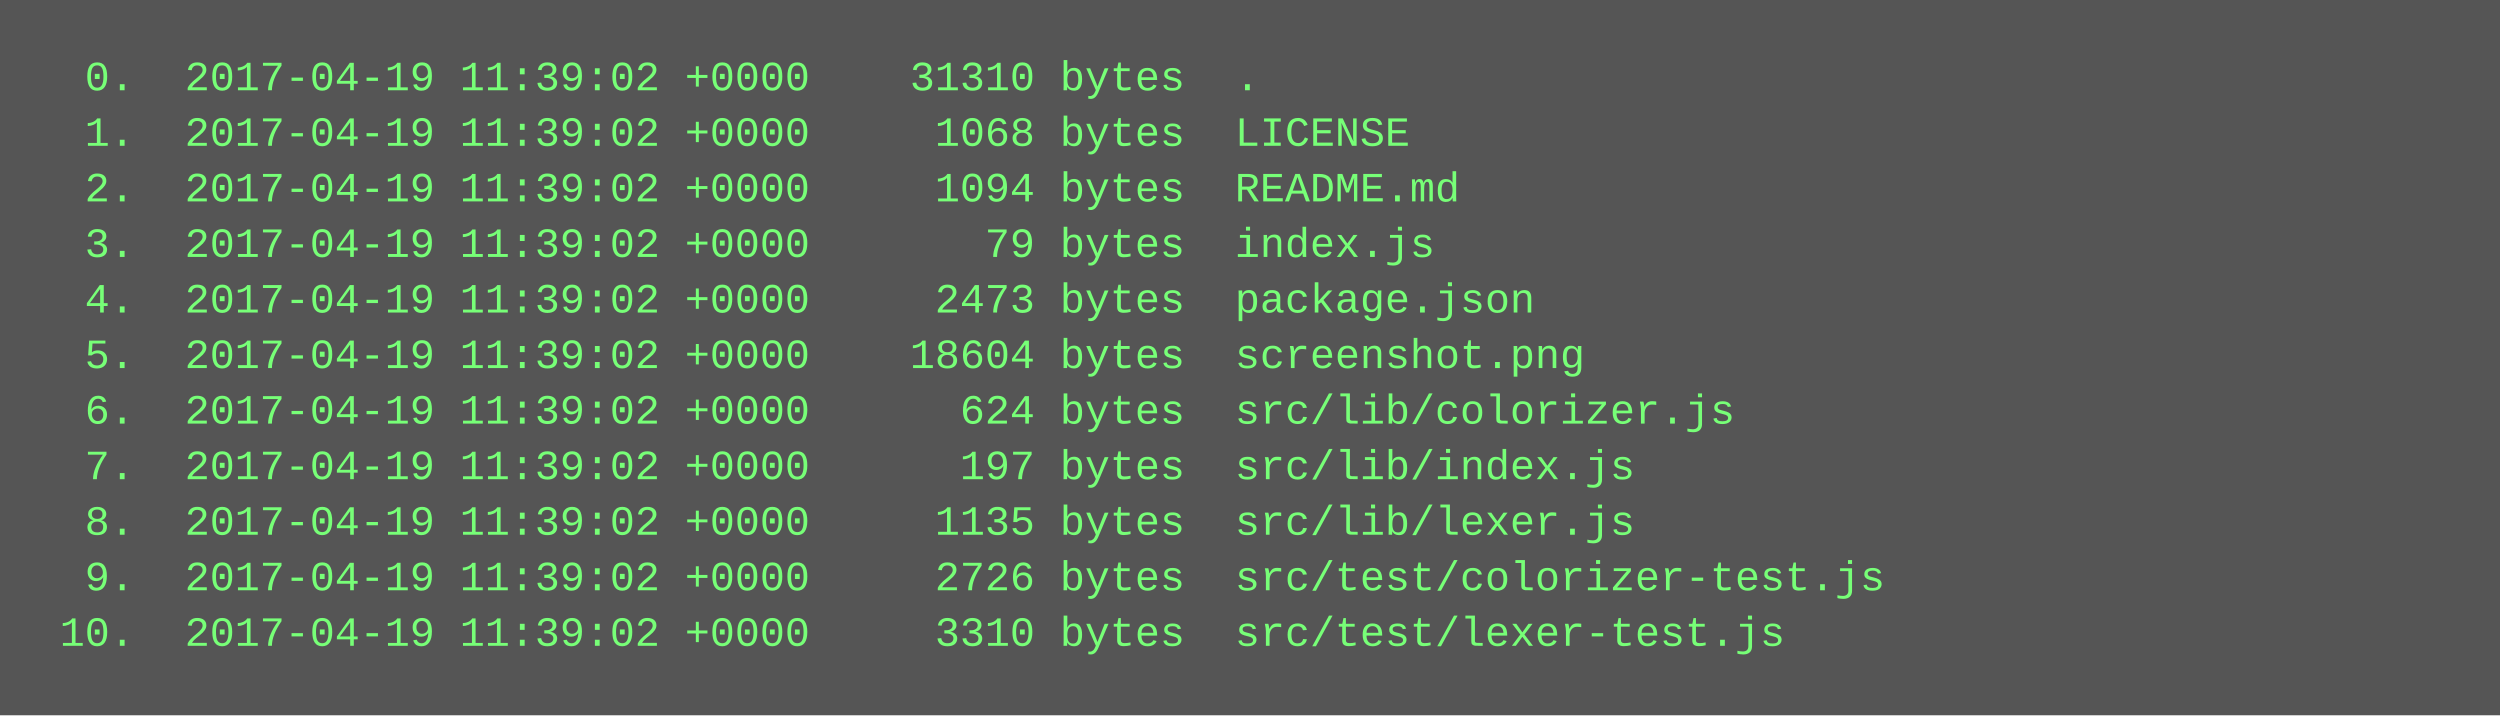
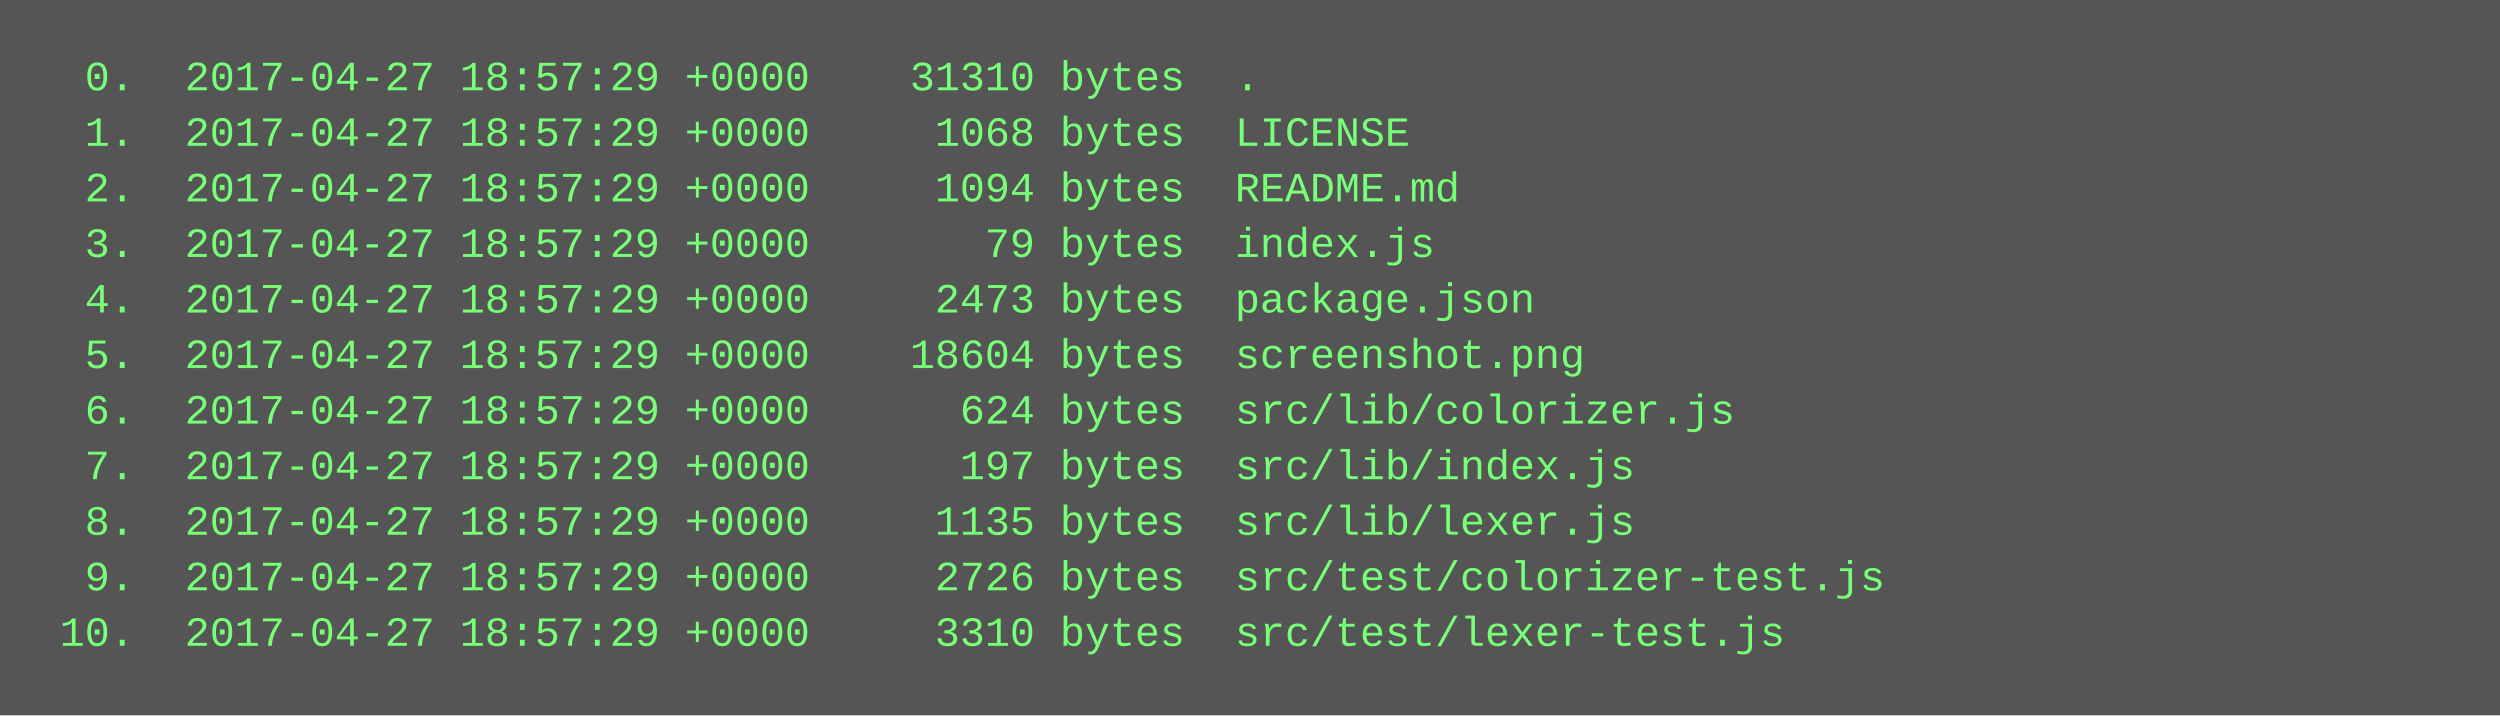
<svg xmlns="http://www.w3.org/2000/svg" height="206" width="720">
  <rect height="206" fill="#555" width="720" />
  <text fill="#7f7" font-family="Courier New" font-size="12" xml:space="preserve">
-     <tspan x="10" y="26">  0.  2017-04-19 11:39:02 +0000    31310 bytes  .</tspan>
-     <tspan x="10" y="42">  1.  2017-04-19 11:39:02 +0000     1068 bytes  LICENSE</tspan>
-     <tspan x="10" y="58">  2.  2017-04-19 11:39:02 +0000     1094 bytes  README.md</tspan>
-     <tspan x="10" y="74">  3.  2017-04-19 11:39:02 +0000       79 bytes  index.js</tspan>
-     <tspan x="10" y="90">  4.  2017-04-19 11:39:02 +0000     2473 bytes  package.json</tspan>
-     <tspan x="10" y="106">  5.  2017-04-19 11:39:02 +0000    18604 bytes  screenshot.png</tspan>
-     <tspan x="10" y="122">  6.  2017-04-19 11:39:02 +0000      624 bytes  src/lib/colorizer.js</tspan>
-     <tspan x="10" y="138">  7.  2017-04-19 11:39:02 +0000      197 bytes  src/lib/index.js</tspan>
-     <tspan x="10" y="154">  8.  2017-04-19 11:39:02 +0000     1135 bytes  src/lib/lexer.js</tspan>
-     <tspan x="10" y="170">  9.  2017-04-19 11:39:02 +0000     2726 bytes  src/test/colorizer-test.js</tspan>
-     <tspan x="10" y="186"> 10.  2017-04-19 11:39:02 +0000     3310 bytes  src/test/lexer-test.js</tspan>
+     <tspan x="10" y="26">  0.  2017-04-27 18:57:29 +0000    31310 bytes  .</tspan>
+     <tspan x="10" y="42">  1.  2017-04-27 18:57:29 +0000     1068 bytes  LICENSE</tspan>
+     <tspan x="10" y="58">  2.  2017-04-27 18:57:29 +0000     1094 bytes  README.md</tspan>
+     <tspan x="10" y="74">  3.  2017-04-27 18:57:29 +0000       79 bytes  index.js</tspan>
+     <tspan x="10" y="90">  4.  2017-04-27 18:57:29 +0000     2473 bytes  package.json</tspan>
+     <tspan x="10" y="106">  5.  2017-04-27 18:57:29 +0000    18604 bytes  screenshot.png</tspan>
+     <tspan x="10" y="122">  6.  2017-04-27 18:57:29 +0000      624 bytes  src/lib/colorizer.js</tspan>
+     <tspan x="10" y="138">  7.  2017-04-27 18:57:29 +0000      197 bytes  src/lib/index.js</tspan>
+     <tspan x="10" y="154">  8.  2017-04-27 18:57:29 +0000     1135 bytes  src/lib/lexer.js</tspan>
+     <tspan x="10" y="170">  9.  2017-04-27 18:57:29 +0000     2726 bytes  src/test/colorizer-test.js</tspan>
+     <tspan x="10" y="186"> 10.  2017-04-27 18:57:29 +0000     3310 bytes  src/test/lexer-test.js</tspan>
  </text>
</svg>
